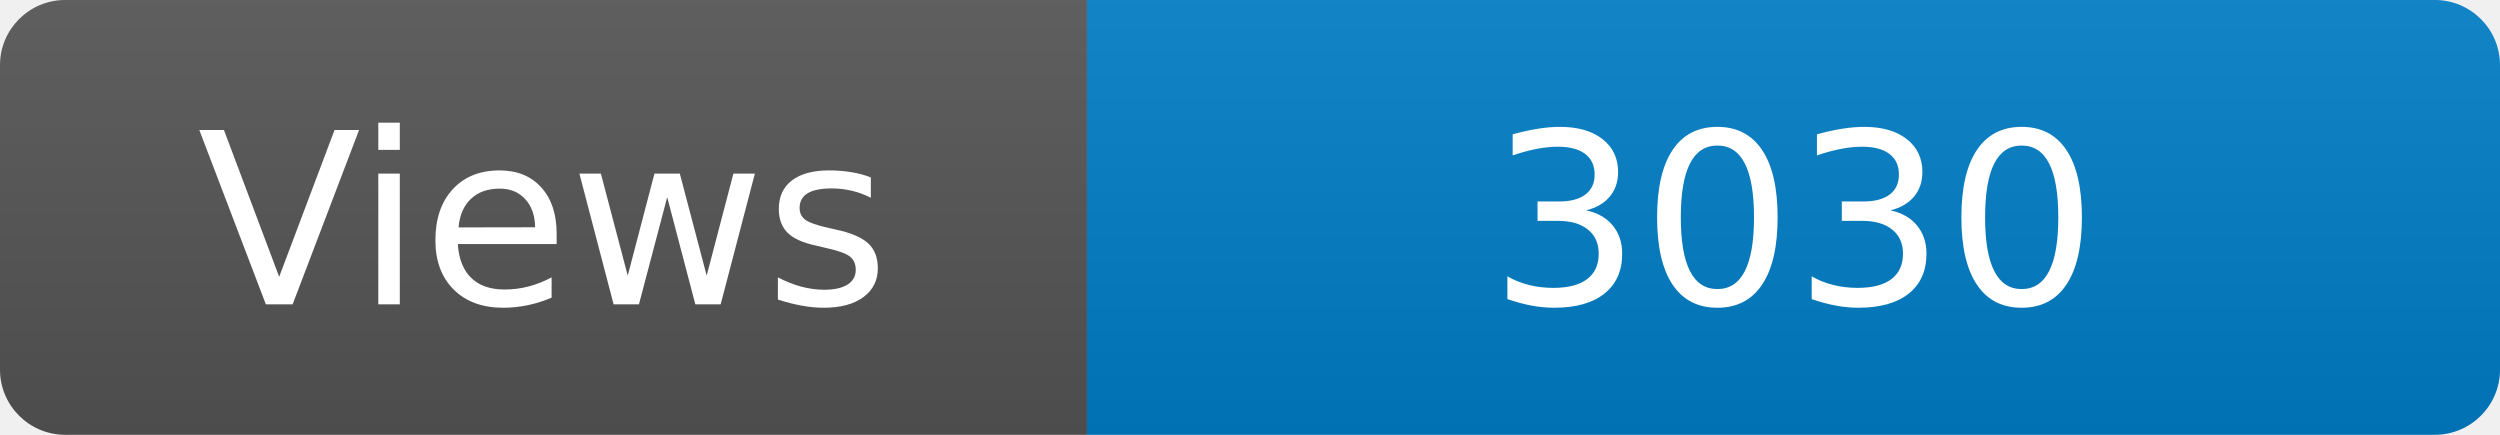
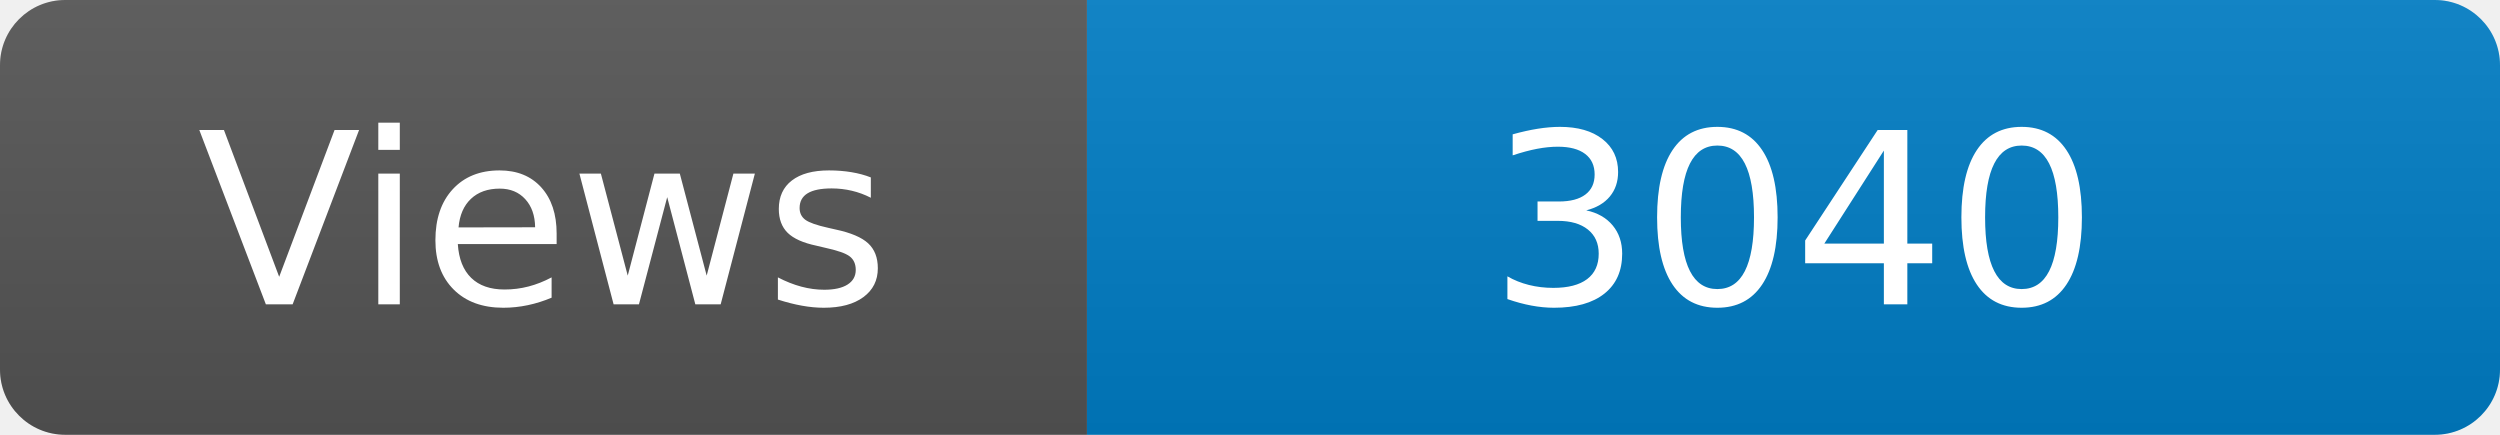
<svg xmlns="http://www.w3.org/2000/svg" width="115" height="20" role="img" aria-label="Maintained?: yes">
  <linearGradient id="s" x2="0" y2="100%">
    <stop offset="0" stop-color="#bbb" stop-opacity=".1" />
    <stop offset="1" stop-opacity=".1" />
  </linearGradient>
  <clipPath id="r">
    <rect width="115" height="20" rx="3" fill="#fff" />
  </clipPath>
  <g clip-path="url(#r)">
    <rect width="50" height="20" fill="#555" />
    <rect x="50" width="160" height="20" fill="#007ec6" />
    <rect width="115" height="20" fill="url(#s)" />
  </g>
  <g fill="#fff" text-anchor="middle" font-family="Verdana,Geneva,DejaVu Sans,sans-serif" font-size="110">
    <text x="250" y="140" transform="scale(.1)" fill="#fff">Views</text>
-     <text x="825" y="140" transform="scale(.1)" fill="#fff">3030</text>
+     <text x="825" y="140" transform="scale(.1)" fill="#fff">3040</text>
  </g>
</svg>
